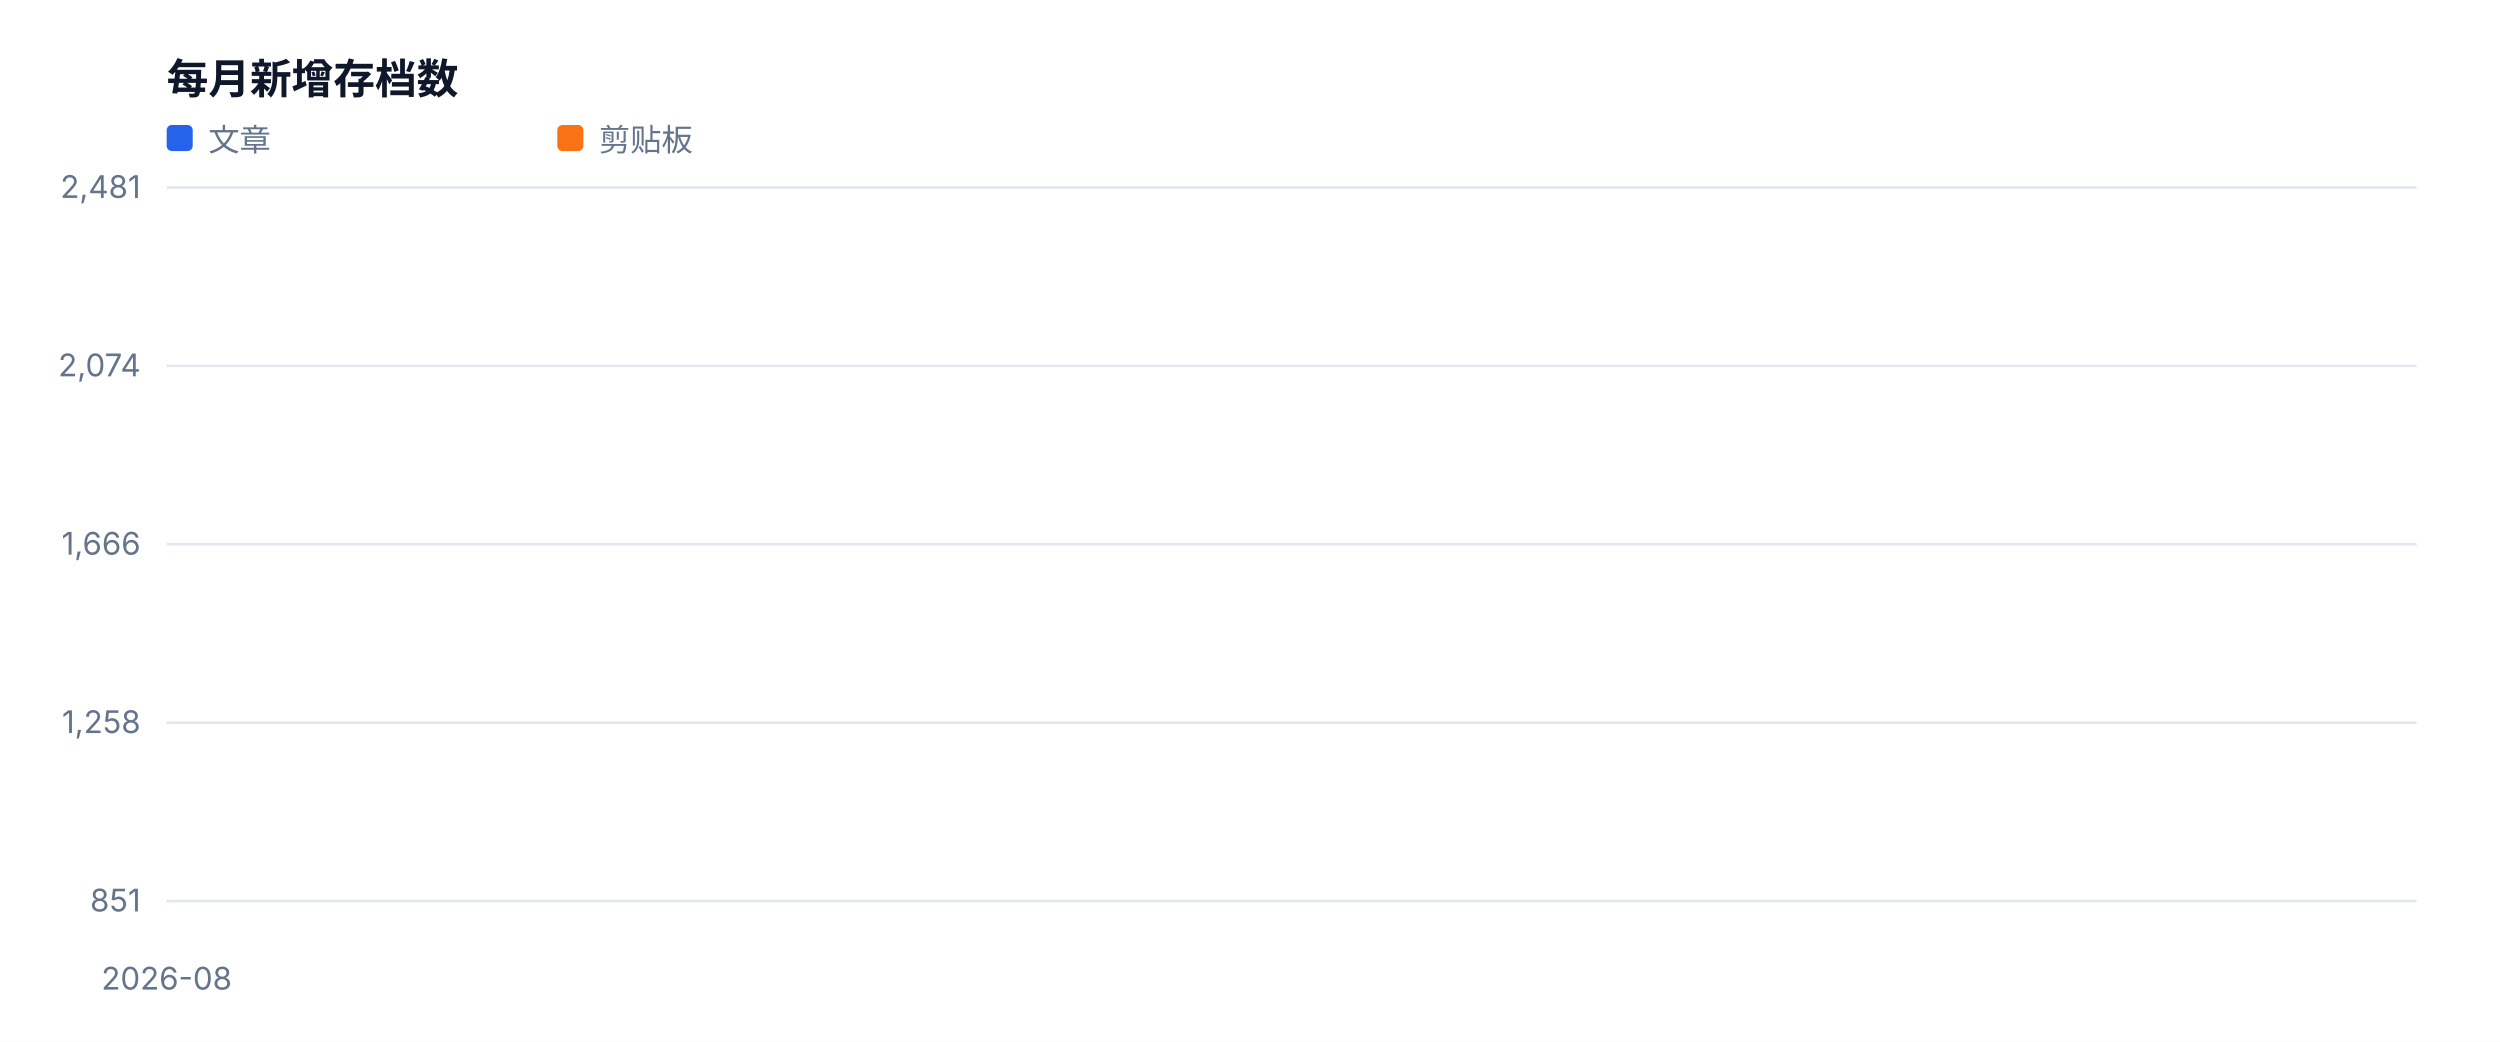
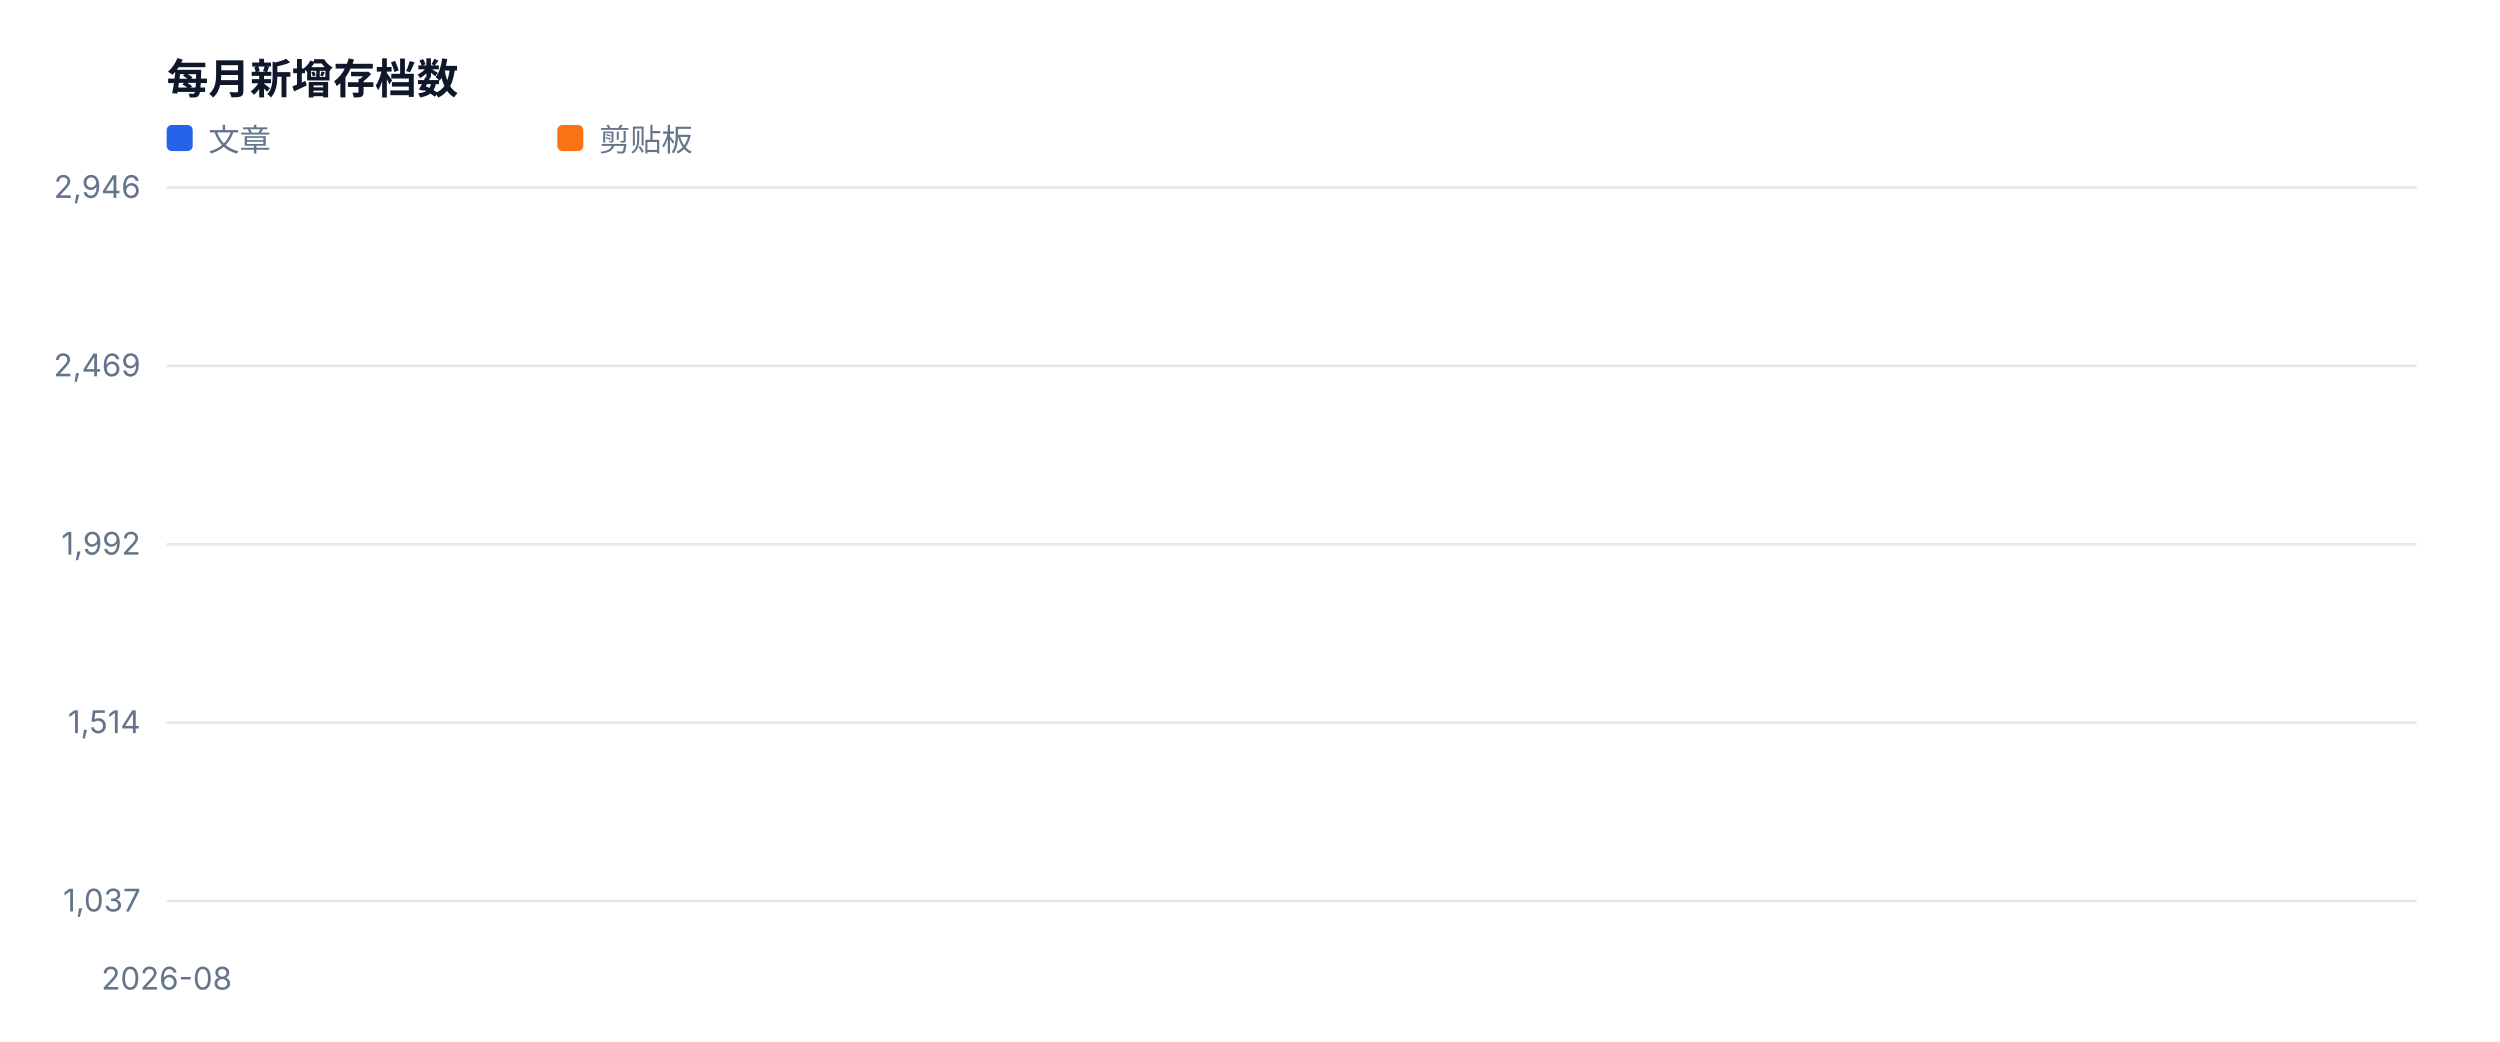
<svg xmlns="http://www.w3.org/2000/svg" width="960" height="400" viewBox="0 0 960 400" role="img">
  <style>text{font-family:-apple-system,BlinkMacSystemFont,'Segoe UI',sans-serif;fill:#334155}.muted{fill:#64748b;font-size:12px}.value{fill:#0f172a;font-size:28px;font-weight:700}.title{fill:#0f172a;font-size:16px;font-weight:700}</style>
  <rect width="100%" height="100%" fill="#ffffff" />
  <text x="64" y="36" class="title">每月新增存档数</text>
  <line x1="64" y1="346.0" x2="928" y2="346.0" stroke="#e2e8f0" />
-   <text x="54" y="350.0" text-anchor="end" class="muted">851</text>
+   <text x="54" y="350.0" text-anchor="end" class="muted">1,037</text>
  <line x1="64" y1="277.5" x2="928" y2="277.5" stroke="#e2e8f0" />
-   <text x="54" y="281.5" text-anchor="end" class="muted">1,258</text>
+   <text x="54" y="281.5" text-anchor="end" class="muted">1,514</text>
  <line x1="64" y1="209.0" x2="928" y2="209.0" stroke="#e2e8f0" />
-   <text x="54" y="213.0" text-anchor="end" class="muted">1,666</text>
+   <text x="54" y="213.0" text-anchor="end" class="muted">1,992</text>
  <line x1="64" y1="140.5" x2="928" y2="140.5" stroke="#e2e8f0" />
-   <text x="54" y="144.5" text-anchor="end" class="muted">2,074</text>
+   <text x="54" y="144.5" text-anchor="end" class="muted">2,469</text>
  <line x1="64" y1="72.0" x2="928" y2="72.0" stroke="#e2e8f0" />
-   <text x="54" y="76.0" text-anchor="end" class="muted">2,481</text>
+   <text x="54" y="76.0" text-anchor="end" class="muted">2,946</text>
  <text x="64.0" y="380" text-anchor="middle" class="muted">2026-08</text>
  <polyline fill="none" stroke="#2563eb" stroke-width="3" stroke-linejoin="round" stroke-linecap="round" points="64.0,72.0" />
  <rect x="64" y="48" width="10" height="10" fill="#2563eb" rx="2" />
  <text x="80" y="58" class="muted">文章</text>
  <polyline fill="none" stroke="#f97316" stroke-width="3" stroke-linejoin="round" stroke-linecap="round" points="64.0,346.0" />
  <rect x="214" y="48" width="10" height="10" fill="#f97316" rx="2" />
  <text x="230" y="58" class="muted">剪贴板</text>
</svg>
